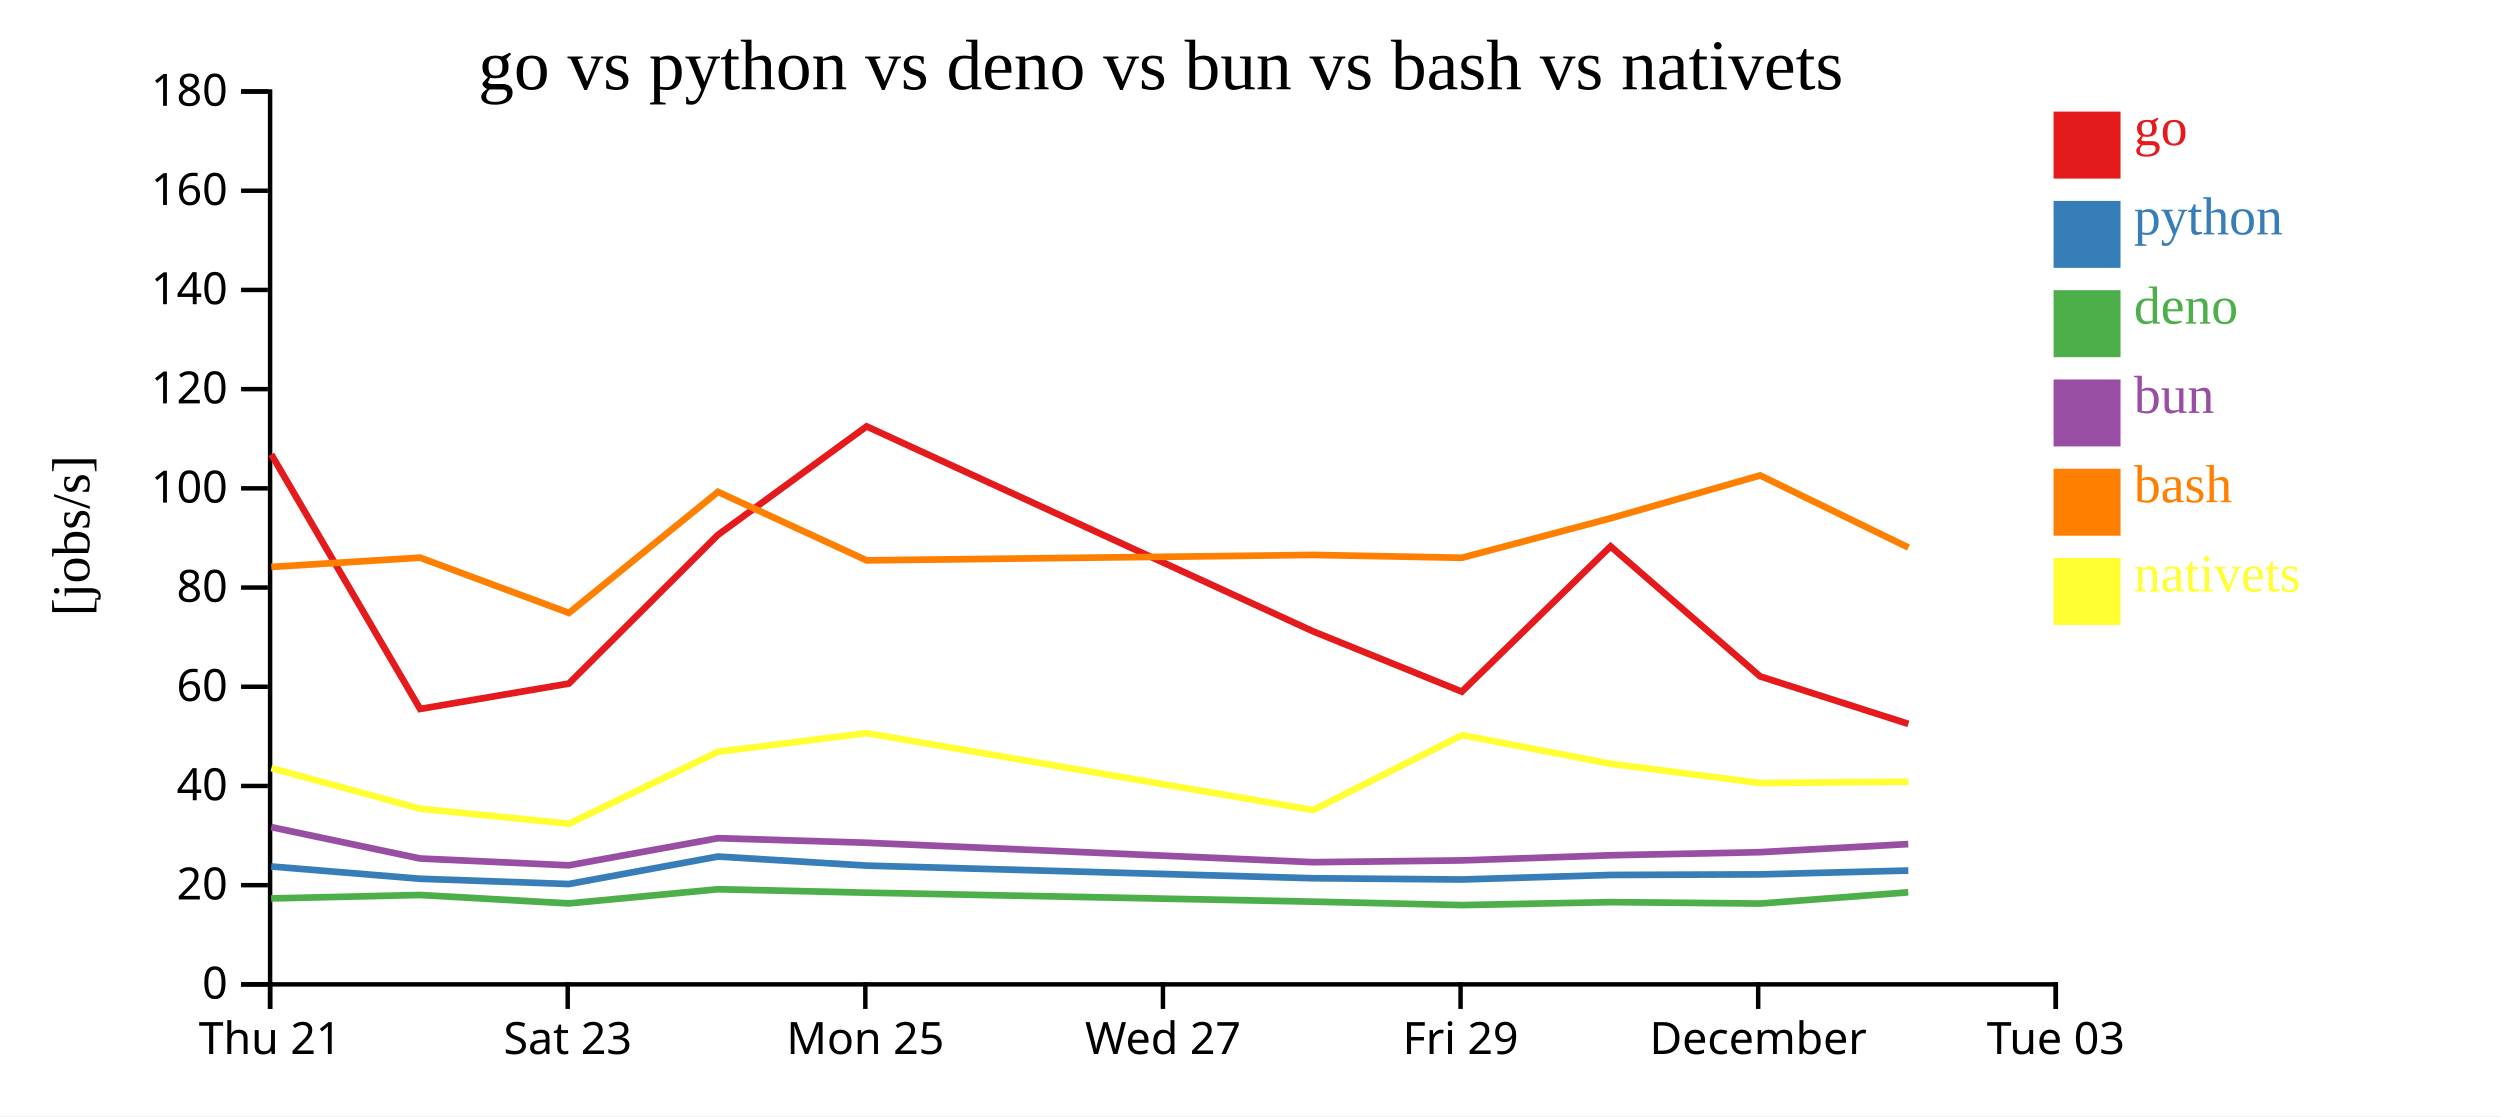
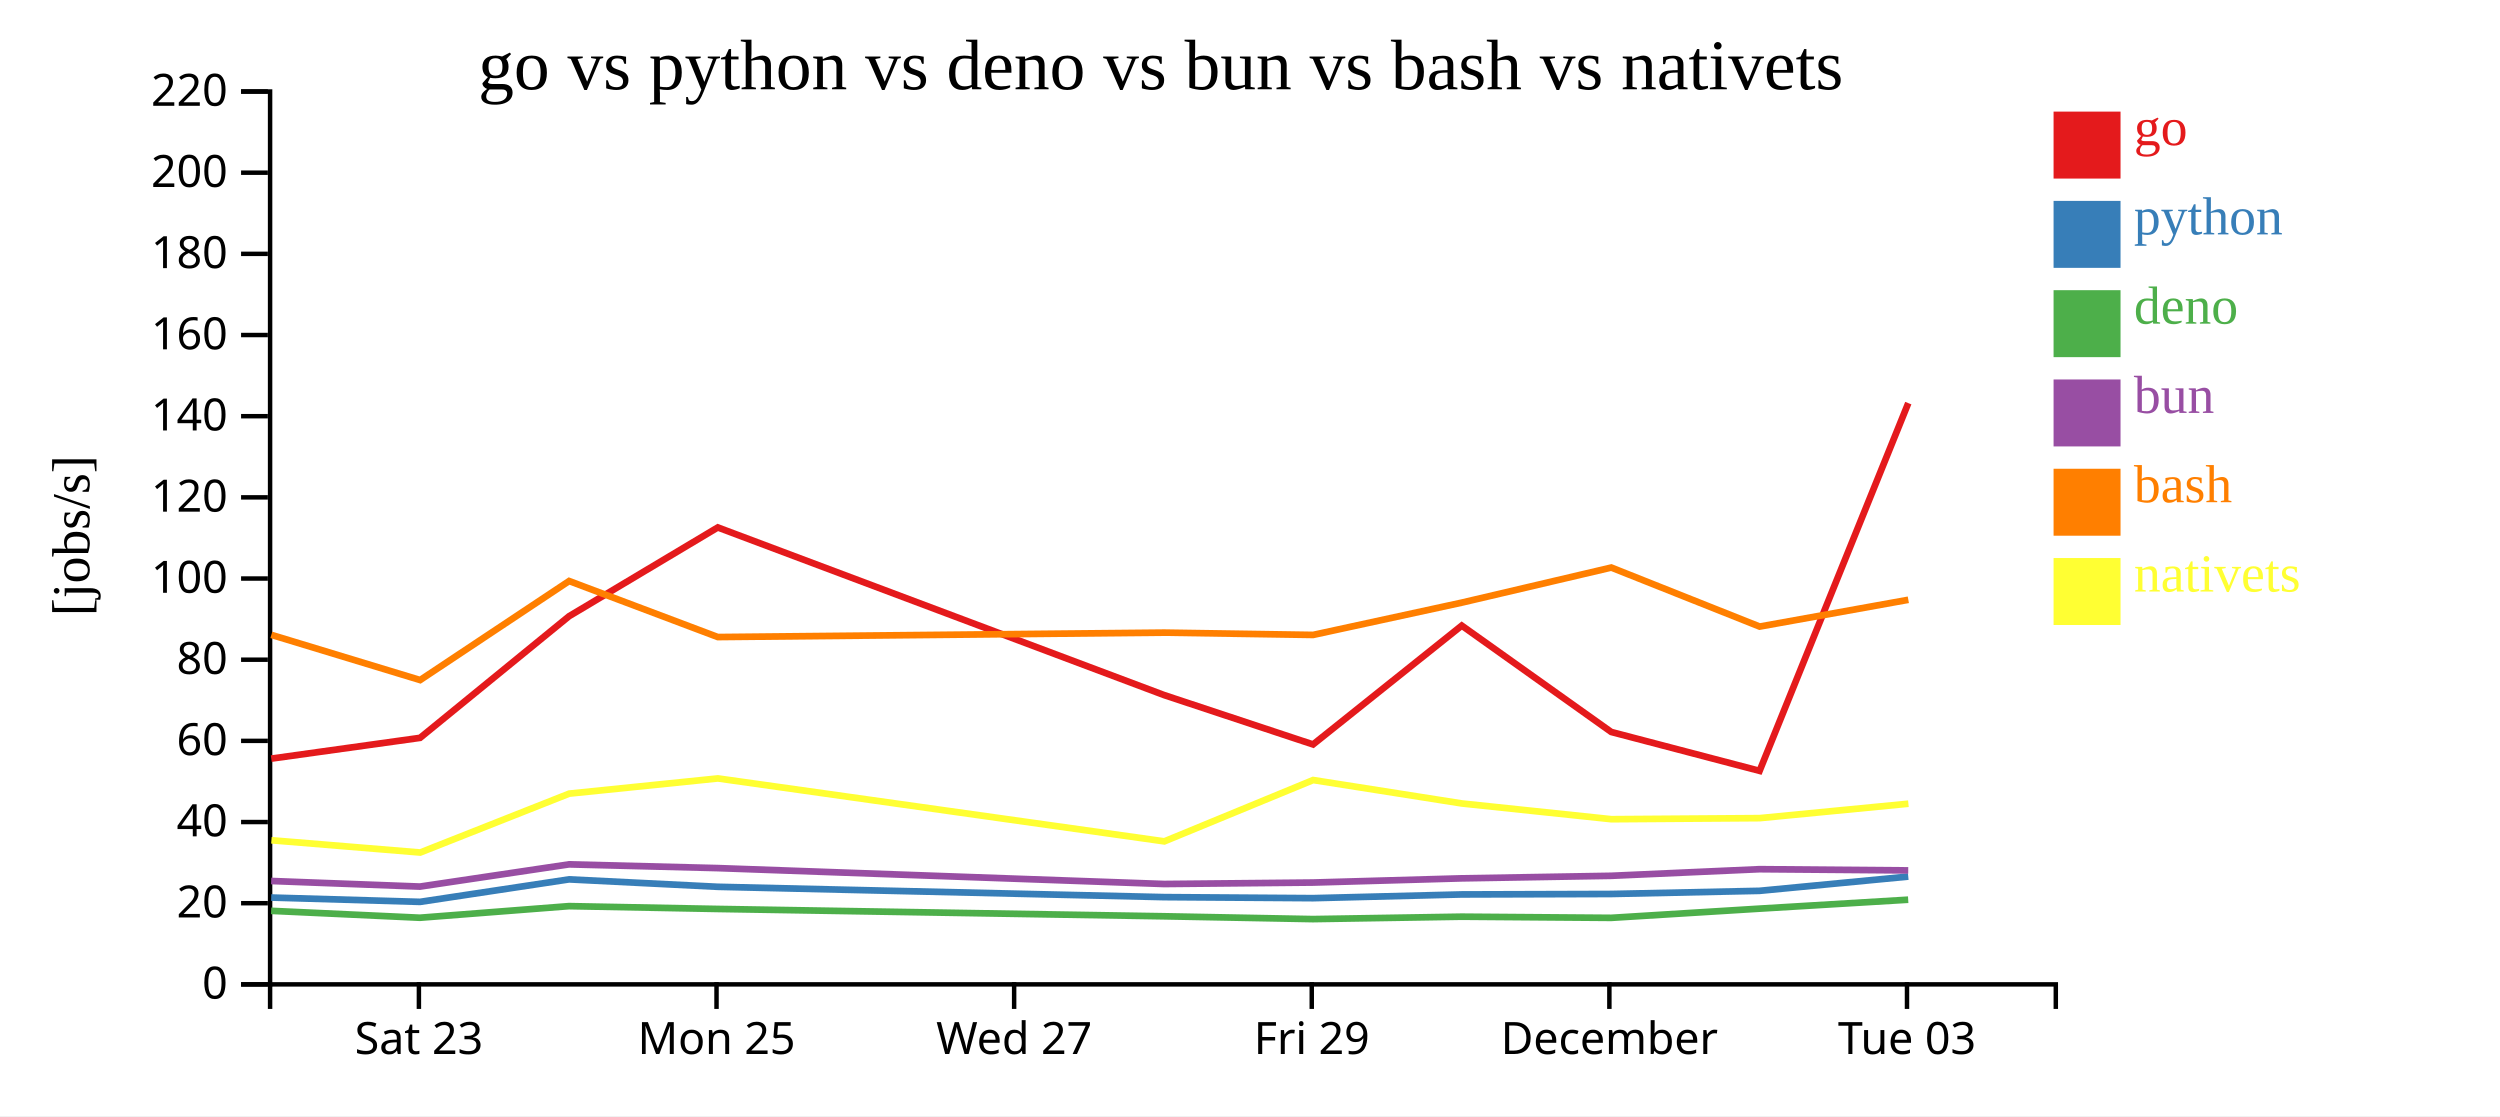
<svg xmlns="http://www.w3.org/2000/svg" width="560" height="250">
  <rect width="100%" height="100%" fill="white" />
  <g transform="translate(60,20)">
    <g transform="translate(0,200)" fill="none" font-size="10" font-family="sans-serif" text-anchor="middle">
      <path class="domain" stroke="currentColor" d="M0.5,6V0.5H400.5V6" />
-       <g class="tick" opacity="1" transform="translate(0.5,0)">
-         <line stroke="currentColor" y2="6" />
-         <text fill="currentColor" y="9" dy="0.71em">Thu 21</text>
-       </g>
-       <g class="tick" opacity="1" transform="translate(67.16667,0)">
+       <g class="tick" opacity="1" transform="translate(33.83333,0)">
        <line stroke="currentColor" y2="6" />
        <text fill="currentColor" y="9" dy="0.71em">Sat 23</text>
      </g>
-       <g class="tick" opacity="1" transform="translate(133.8333,0)">
+       <g class="tick" opacity="1" transform="translate(100.5,0)">
        <line stroke="currentColor" y2="6" />
        <text fill="currentColor" y="9" dy="0.71em">Mon 25</text>
      </g>
-       <g class="tick" opacity="1" transform="translate(200.5,0)">
+       <g class="tick" opacity="1" transform="translate(167.1667,0)">
        <line stroke="currentColor" y2="6" />
        <text fill="currentColor" y="9" dy="0.71em">Wed 27</text>
      </g>
-       <g class="tick" opacity="1" transform="translate(267.1667,0)">
+       <g class="tick" opacity="1" transform="translate(233.8333,0)">
        <line stroke="currentColor" y2="6" />
        <text fill="currentColor" y="9" dy="0.71em">Fri 29</text>
      </g>
-       <g class="tick" opacity="1" transform="translate(333.8333,0)">
+       <g class="tick" opacity="1" transform="translate(300.5,0)">
        <line stroke="currentColor" y2="6" />
        <text fill="currentColor" y="9" dy="0.71em">December</text>
      </g>
-       <g class="tick" opacity="1" transform="translate(400.5,0)">
+       <g class="tick" opacity="1" transform="translate(367.1667,0)">
        <line stroke="currentColor" y2="6" />
        <text fill="currentColor" y="9" dy="0.71em">Tue 03</text>
      </g>
    </g>
    <g fill="none" font-size="10" font-family="sans-serif" text-anchor="end">
      <path class="domain" stroke="currentColor" d="M-6,200.5H0.5V0.5H-6" />
      <g class="tick" opacity="1" transform="translate(0,200.5)">
        <line stroke="currentColor" x2="-6" />
        <text fill="currentColor" x="-9" dy="0.32em">0</text>
      </g>
-       <g class="tick" opacity="1" transform="translate(0,178.2778)">
+       <g class="tick" opacity="1" transform="translate(0,182.3182)">
        <line stroke="currentColor" x2="-6" />
        <text fill="currentColor" x="-9" dy="0.32em">20</text>
      </g>
-       <g class="tick" opacity="1" transform="translate(0,156.0556)">
+       <g class="tick" opacity="1" transform="translate(0,164.1364)">
        <line stroke="currentColor" x2="-6" />
        <text fill="currentColor" x="-9" dy="0.32em">40</text>
      </g>
-       <g class="tick" opacity="1" transform="translate(0,133.8333)">
+       <g class="tick" opacity="1" transform="translate(0,145.9545)">
        <line stroke="currentColor" x2="-6" />
        <text fill="currentColor" x="-9" dy="0.32em">60</text>
      </g>
-       <g class="tick" opacity="1" transform="translate(0,111.6111)">
+       <g class="tick" opacity="1" transform="translate(0,127.7727)">
        <line stroke="currentColor" x2="-6" />
        <text fill="currentColor" x="-9" dy="0.32em">80</text>
      </g>
-       <g class="tick" opacity="1" transform="translate(0,89.38889)">
+       <g class="tick" opacity="1" transform="translate(0,109.5909)">
        <line stroke="currentColor" x2="-6" />
        <text fill="currentColor" x="-9" dy="0.32em">100</text>
      </g>
-       <g class="tick" opacity="1" transform="translate(0,67.16667)">
+       <g class="tick" opacity="1" transform="translate(0,91.40909)">
        <line stroke="currentColor" x2="-6" />
        <text fill="currentColor" x="-9" dy="0.32em">120</text>
      </g>
-       <g class="tick" opacity="1" transform="translate(0,44.94444)">
+       <g class="tick" opacity="1" transform="translate(0,73.22727)">
        <line stroke="currentColor" x2="-6" />
        <text fill="currentColor" x="-9" dy="0.32em">140</text>
      </g>
-       <g class="tick" opacity="1" transform="translate(0,22.72222)">
+       <g class="tick" opacity="1" transform="translate(0,55.04545)">
        <line stroke="currentColor" x2="-6" />
        <text fill="currentColor" x="-9" dy="0.32em">160</text>
      </g>
+       <g class="tick" opacity="1" transform="translate(0,36.86364)">
+         <line stroke="currentColor" x2="-6" />
+         <text fill="currentColor" x="-9" dy="0.32em">180</text>
+       </g>
+       <g class="tick" opacity="1" transform="translate(0,18.68182)">
+         <line stroke="currentColor" x2="-6" />
+         <text fill="currentColor" x="-9" dy="0.32em">200</text>
+       </g>
      <g class="tick" opacity="1" transform="translate(0,0.5)">
        <line stroke="currentColor" x2="-6" />
-         <text fill="currentColor" x="-9" dy="0.32em">180</text>
+         <text fill="currentColor" x="-9" dy="0.32em">220</text>
      </g>
    </g>
    <text text-anchor="middle" style="font-size: 12px" transform="rotate(-90)" y="-40" x="-100">[jobs/s]</text>
    <text text-anchor="middle" style="font-size: 16px" y="0" x="200">go vs python vs deno vs bun vs bash vs nativets</text>
-     <path class="line" fill="none" stroke="#e41a1c" stroke-width="1.5" d="M0.76,81.772L34.1,138.804L67.43,133.118L100.81,99.814L134.116,75.513L234.115,121.418L267.454,134.928L300.767,102.389L334.255,131.51L367.48,142.157" />
-     <path class="line" fill="none" stroke="#377eb8" stroke-width="1.5" d="M0.752,174.09L34.085,176.84L67.416,178.024L100.8,171.865L134.108,173.898L234.103,176.725L267.44,177.009L300.757,175.991L334.241,175.862L367.464,175.003" />
-     <path class="line" fill="none" stroke="#4daf4a" stroke-width="1.5" d="M0.736,181.25L34.067,180.477L67.397,182.368L100.785,179.192L134.092,179.961L234.085,181.97L267.422,182.741L300.74,182.079L334.224,182.4L367.447,179.879" />
-     <path class="line" fill="none" stroke="#984ea3" stroke-width="1.5" d="M0.743,165.276L34.075,172.305L67.405,173.837L100.792,167.755L134.099,168.778L234.093,173.132L267.43,172.733L300.748,171.584L334.232,170.889L367.455,169.077" />
-     <path class="line" fill="none" stroke="#ff7f00" stroke-width="1.5" d="M0.77,106.989L34.11,104.919L67.441,117.294L100.819,90.185L134.126,105.522L234.125,104.309L267.464,104.94L300.776,96.095L334.264,86.494L367.49,102.654" />
-     <path class="line" fill="none" stroke="#ffff33" stroke-width="1.5" d="M0.788,152.059L34.132,161.153L67.466,164.513L100.835,148.388L134.141,144.227L234.148,161.459L267.48,144.67L300.794,151.086L334.283,155.392L367.509,155.099" />
+     <path class="line" fill="none" stroke="#e41a1c" stroke-width="1.5" d="M0.767,149.93L34.097,145.278L67.477,118.03L100.783,98.147L200.782,135.706L234.121,146.759L267.434,120.136L300.922,143.963L334.147,152.674L367.457,70.297" />
+     <path class="line" fill="none" stroke="#377eb8" stroke-width="1.5" d="M0.751,181.051L34.082,182.02L67.467,176.98L100.775,178.644L200.77,180.957L234.107,181.189L267.424,180.356L300.908,180.251L334.131,179.548L367.451,176.353" />
+     <path class="line" fill="none" stroke="#4daf4a" stroke-width="1.5" d="M0.733,184.027L34.063,185.574L67.452,182.975L100.759,183.605L200.751,185.248L234.088,185.879L267.407,185.338L300.891,185.6L334.114,183.538L367.435,181.533" />
+     <path class="line" fill="none" stroke="#984ea3" stroke-width="1.5" d="M0.741,177.341L34.072,178.594L67.459,173.617L100.766,174.455L200.76,178.017L234.097,177.691L267.415,176.751L300.898,176.182L334.122,174.7L367.443,174.974" />
+     <path class="line" fill="none" stroke="#ff7f00" stroke-width="1.5" d="M0.777,122.207L34.108,132.332L67.485,110.151L100.792,122.7L200.792,121.708L234.131,122.223L267.443,114.987L300.93,107.131L334.157,120.353L367.466,114.354" />
+     <path class="line" fill="none" stroke="#ffff33" stroke-width="1.5" d="M0.799,168.216L34.132,170.965L67.502,157.772L100.808,154.367L200.814,168.467L234.147,154.73L267.461,159.979L300.95,163.503L334.176,163.263L367.484,160.031" />
    <rect class="dot" x="400" y="5" width="15" height="15" style="fill: #e41a1c;" />
    <rect class="dot" x="400" y="25" width="15" height="15" style="fill: #377eb8;" />
    <rect class="dot" x="400" y="45" width="15" height="15" style="fill: #4daf4a;" />
    <rect class="dot" x="400" y="65" width="15" height="15" style="fill: #984ea3;" />
    <rect class="dot" x="400" y="85" width="15" height="15" style="fill: #ff7f00;" />
    <rect class="dot" x="400" y="105" width="15" height="15" style="fill: #ffff33;" />
    <text class="label" x="418" y="12.5" style="fill: #e41a1c; alignment-baseline: middle;" text-anchor="left">go</text>
    <text class="label" x="418" y="32.5" style="fill: #377eb8; alignment-baseline: middle;" text-anchor="left">python</text>
    <text class="label" x="418" y="52.5" style="fill: #4daf4a; alignment-baseline: middle;" text-anchor="left">deno</text>
    <text class="label" x="418" y="72.5" style="fill: #984ea3; alignment-baseline: middle;" text-anchor="left">bun</text>
    <text class="label" x="418" y="92.5" style="fill: #ff7f00; alignment-baseline: middle;" text-anchor="left">bash</text>
    <text class="label" x="418" y="112.5" style="fill: #ffff33; alignment-baseline: middle;" text-anchor="left">nativets</text>
  </g>
</svg>
